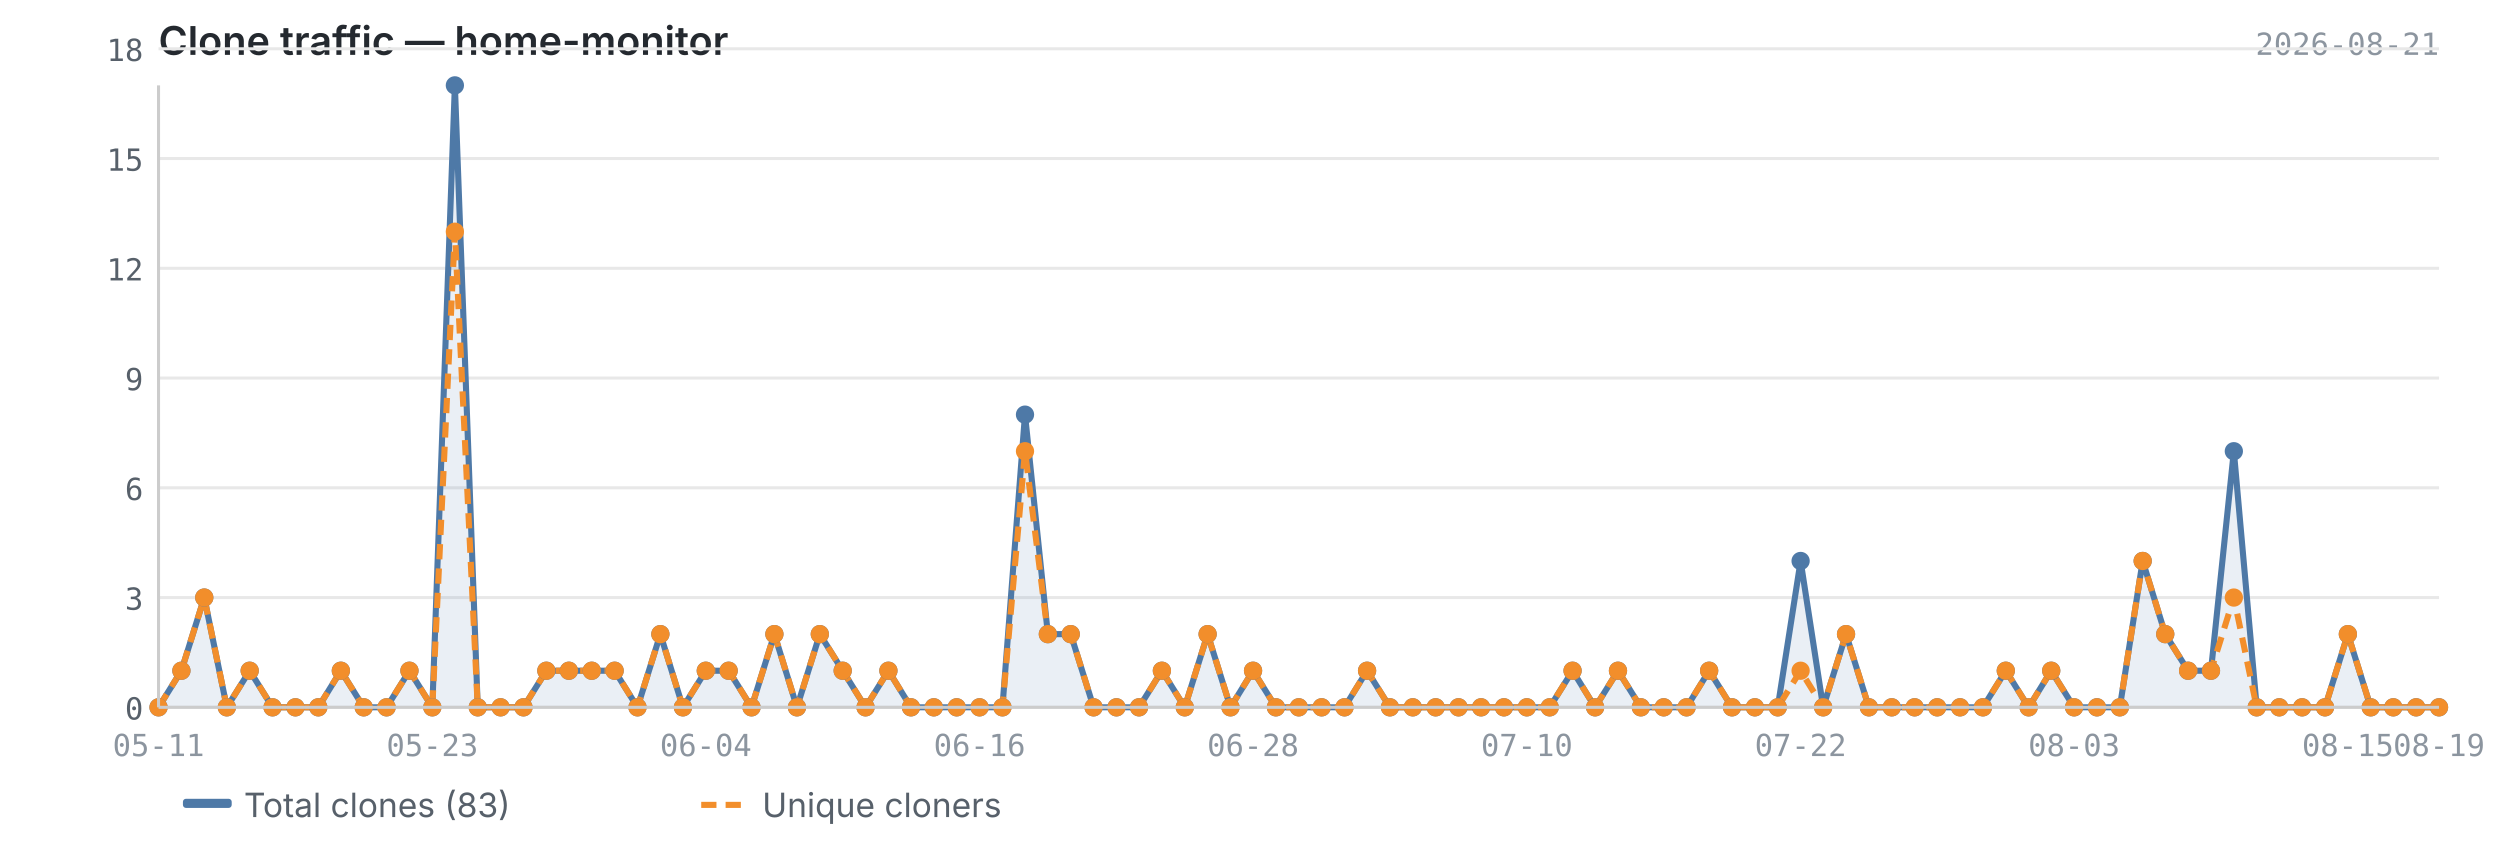
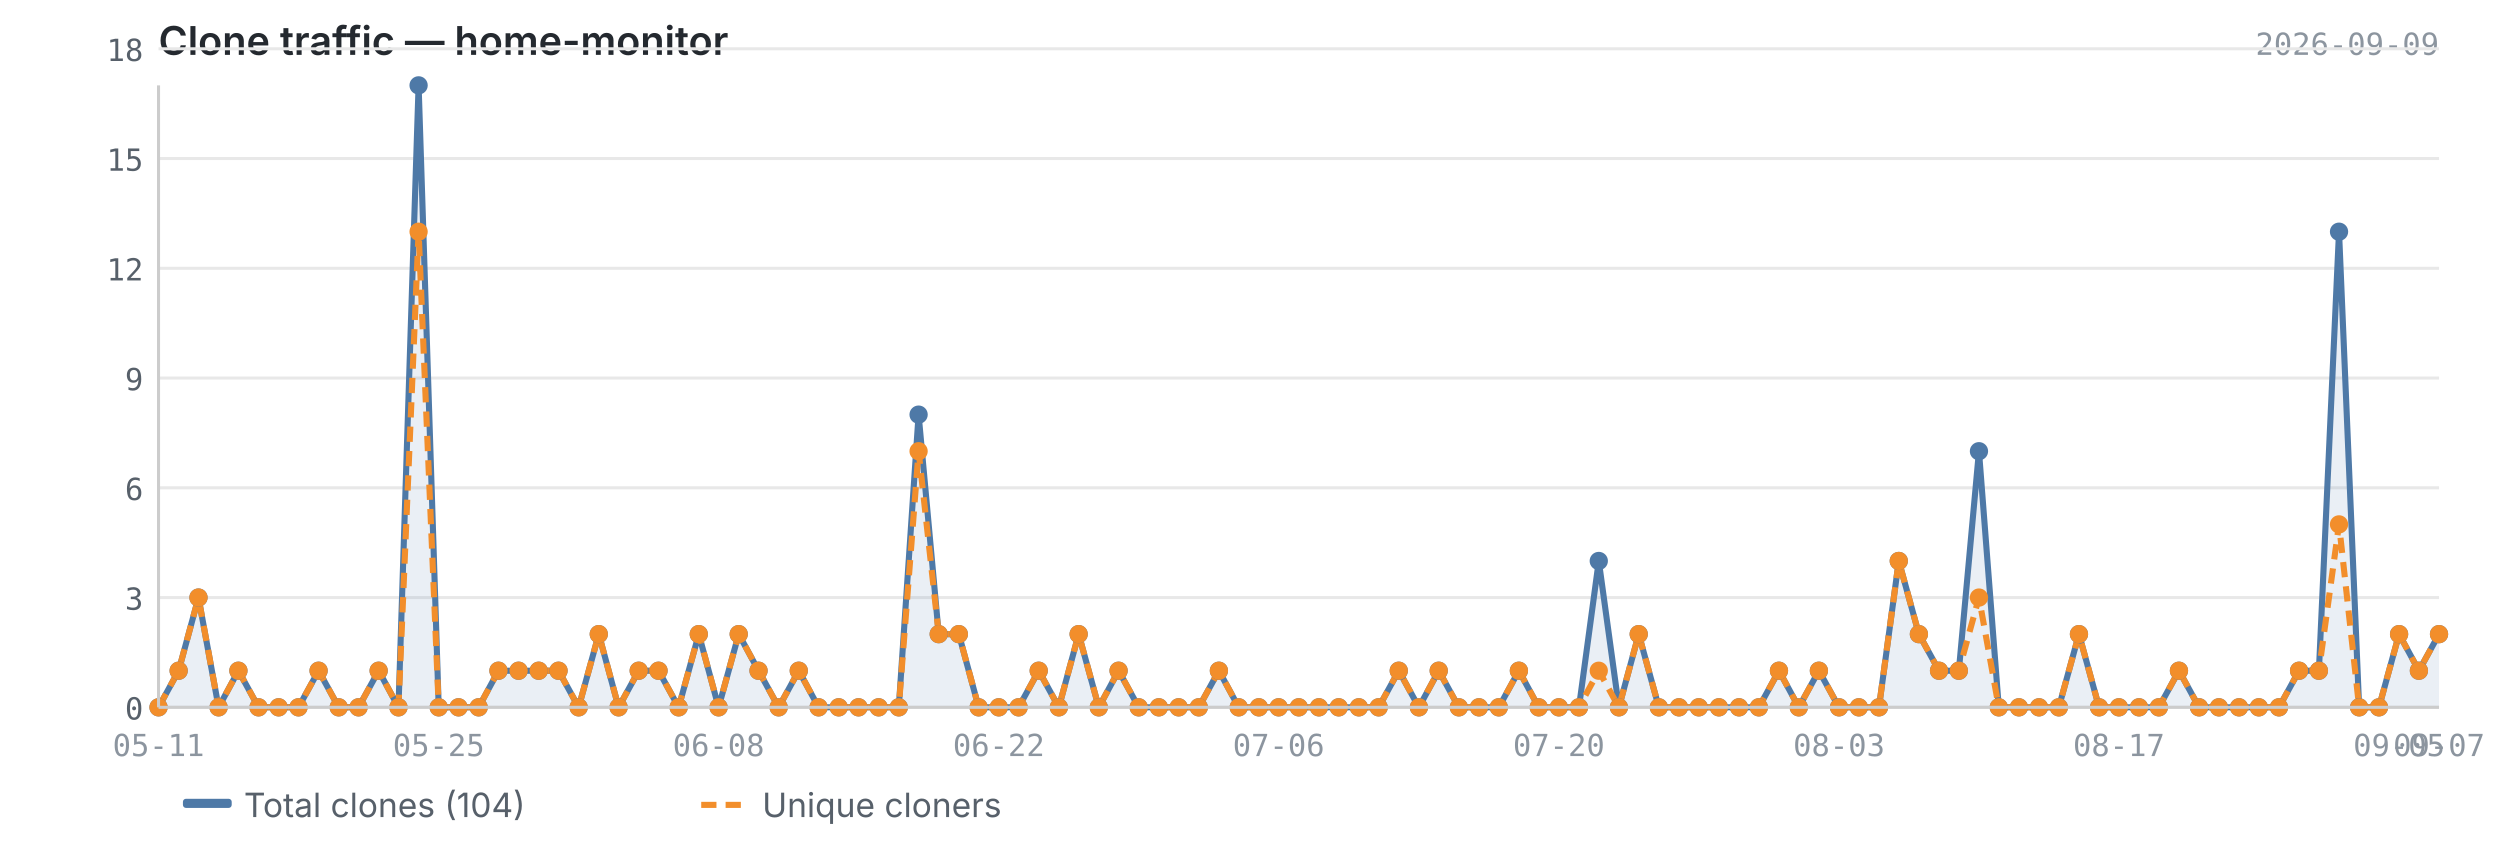
<svg xmlns="http://www.w3.org/2000/svg" viewBox="0 0 820 280" width="820" height="280">
  <text x="52" y="18" font-size="13" font-weight="600" fill="#24292f" font-family="-apple-system, BlinkMacSystemFont, 'Segoe UI', sans-serif">Clone traffic — home-monitor</text>
-   <text x="800" y="18" font-size="10" fill="#8c959f" font-family="ui-monospace, SFMono-Regular, 'SF Mono', Menlo, monospace" text-anchor="end">2026-08-21</text>
+   <text x="800" y="18" font-size="10" fill="#8c959f" font-family="ui-monospace, SFMono-Regular, 'SF Mono', Menlo, monospace" text-anchor="end">2026-09-09</text>
  <line x1="52" y1="232.0" x2="800" y2="232.0" stroke="#e8e8e8" stroke-width="1" />
  <line x1="52" y1="196.0" x2="800" y2="196.0" stroke="#e8e8e8" stroke-width="1" />
  <line x1="52" y1="160.0" x2="800" y2="160.0" stroke="#e8e8e8" stroke-width="1" />
  <line x1="52" y1="124.0" x2="800" y2="124.0" stroke="#e8e8e8" stroke-width="1" />
  <line x1="52" y1="88.0" x2="800" y2="88.0" stroke="#e8e8e8" stroke-width="1" />
  <line x1="52" y1="52.0" x2="800" y2="52.0" stroke="#e8e8e8" stroke-width="1" />
  <line x1="52" y1="16.0" x2="800" y2="16.0" stroke="#e8e8e8" stroke-width="1" />
-   <path d="M52.0,232.0 L52.0,232.0 L59.5,220.0 L67.0,196.0 L74.4,232.0 L81.9,220.0 L89.4,232.0 L96.9,232.0 L104.4,232.0 L111.8,220.0 L119.3,232.0 L126.8,232.0 L134.3,220.0 L141.8,232.0 L149.2,28.0 L156.7,232.0 L164.2,232.0 L171.7,232.0 L179.2,220.0 L186.6,220.0 L194.1,220.0 L201.6,220.0 L209.1,232.0 L216.6,208.0 L224.0,232.0 L231.5,220.0 L239.0,220.0 L246.5,232.0 L254.0,208.0 L261.4,232.0 L268.9,208.0 L276.4,220.0 L283.9,232.0 L291.4,220.0 L298.8,232.0 L306.3,232.0 L313.8,232.0 L321.3,232.0 L328.8,232.0 L336.2,136.0 L343.7,208.0 L351.2,208.0 L358.7,232.0 L366.2,232.0 L373.6,232.0 L381.1,220.0 L388.6,232.0 L396.1,208.0 L403.6,232.0 L411.0,220.0 L418.5,232.0 L426.0,232.0 L433.5,232.0 L441.0,232.0 L448.4,220.0 L455.9,232.0 L463.4,232.0 L470.9,232.0 L478.4,232.0 L485.8,232.0 L493.3,232.0 L500.8,232.0 L508.3,232.0 L515.8,220.0 L523.2,232.0 L530.7,220.0 L538.2,232.0 L545.7,232.0 L553.2,232.0 L560.6,220.0 L568.1,232.0 L575.6,232.0 L583.1,232.0 L590.6,184.0 L598.0,232.0 L605.5,208.0 L613.0,232.0 L620.5,232.0 L628.0,232.0 L635.4,232.0 L642.9,232.0 L650.4,232.0 L657.9,220.0 L665.4,232.0 L672.8,220.0 L680.3,232.0 L687.8,232.0 L695.3,232.0 L702.8,184.0 L710.2,208.0 L717.7,220.0 L725.2,220.0 L732.7,148.0 L740.2,232.0 L747.6,232.0 L755.1,232.0 L762.6,232.0 L770.1,208.0 L777.6,232.0 L785.0,232.0 L792.5,232.0 L800.0,232.0 L800.0,232.0 L52.0,232.0Z" fill="#4e79a7" opacity="0.12" />
-   <polyline points="52.0,232.0 59.5,220.0 67.0,196.0 74.4,232.0 81.9,220.0 89.4,232.0 96.9,232.0 104.4,232.0 111.8,220.0 119.3,232.0 126.8,232.0 134.3,220.0 141.8,232.0 149.2,28.0 156.7,232.0 164.2,232.0 171.7,232.0 179.2,220.0 186.6,220.0 194.1,220.0 201.6,220.0 209.1,232.0 216.6,208.0 224.0,232.0 231.5,220.0 239.0,220.0 246.5,232.0 254.0,208.0 261.4,232.0 268.9,208.0 276.4,220.0 283.9,232.0 291.4,220.0 298.8,232.0 306.3,232.0 313.8,232.0 321.3,232.0 328.8,232.0 336.2,136.0 343.7,208.0 351.2,208.0 358.7,232.0 366.2,232.0 373.6,232.0 381.1,220.0 388.6,232.0 396.1,208.0 403.6,232.0 411.0,220.0 418.5,232.0 426.0,232.0 433.5,232.0 441.0,232.0 448.4,220.0 455.9,232.0 463.4,232.0 470.9,232.0 478.4,232.0 485.8,232.0 493.3,232.0 500.8,232.0 508.3,232.0 515.8,220.0 523.2,232.0 530.7,220.0 538.2,232.0 545.7,232.0 553.2,232.0 560.6,220.0 568.1,232.0 575.6,232.0 583.1,232.0 590.6,184.0 598.0,232.0 605.5,208.0 613.0,232.0 620.5,232.0 628.0,232.0 635.4,232.0 642.9,232.0 650.4,232.0 657.9,220.0 665.4,232.0 672.8,220.0 680.3,232.0 687.8,232.0 695.3,232.0 702.8,184.0 710.2,208.0 717.7,220.0 725.2,220.0 732.7,148.0 740.2,232.0 747.6,232.0 755.1,232.0 762.6,232.0 770.1,208.0 777.6,232.0 785.0,232.0 792.5,232.0 800.0,232.0" fill="none" stroke="#4e79a7" stroke-width="2" stroke-linejoin="round" />
-   <polyline points="52.0,232.0 59.5,220.0 67.0,196.0 74.4,232.0 81.9,220.0 89.4,232.0 96.9,232.0 104.4,232.0 111.8,220.0 119.3,232.0 126.8,232.0 134.3,220.0 141.8,232.0 149.2,76.0 156.7,232.0 164.2,232.0 171.7,232.0 179.2,220.0 186.6,220.0 194.1,220.0 201.6,220.0 209.1,232.0 216.6,208.0 224.0,232.0 231.5,220.0 239.0,220.0 246.5,232.0 254.0,208.0 261.4,232.0 268.9,208.0 276.4,220.0 283.9,232.0 291.4,220.0 298.8,232.0 306.3,232.0 313.8,232.0 321.3,232.0 328.8,232.0 336.2,148.0 343.7,208.0 351.2,208.0 358.7,232.0 366.2,232.0 373.6,232.0 381.1,220.0 388.6,232.0 396.1,208.0 403.6,232.0 411.0,220.0 418.5,232.0 426.0,232.0 433.5,232.0 441.0,232.0 448.4,220.0 455.9,232.0 463.4,232.0 470.9,232.0 478.4,232.0 485.8,232.0 493.3,232.0 500.8,232.0 508.3,232.0 515.8,220.0 523.2,232.0 530.7,220.0 538.2,232.0 545.7,232.0 553.2,232.0 560.6,220.0 568.1,232.0 575.6,232.0 583.1,232.0 590.6,220.0 598.0,232.0 605.5,208.0 613.0,232.0 620.5,232.0 628.0,232.0 635.4,232.0 642.9,232.0 650.4,232.0 657.9,220.0 665.4,232.0 672.8,220.0 680.3,232.0 687.8,232.0 695.3,232.0 702.8,184.0 710.2,208.0 717.7,220.0 725.2,220.0 732.7,196.0 740.2,232.0 747.6,232.0 755.1,232.0 762.6,232.0 770.1,208.0 777.6,232.0 785.0,232.0 792.5,232.0 800.0,232.0" fill="none" stroke="#f28e2b" stroke-width="2" stroke-linejoin="round" stroke-dasharray="5,3" />
+   <path d="M52.0,232.0 L52.0,232.0 L58.6,220.0 L65.1,196.0 L71.7,232.0 L78.2,220.0 L84.8,232.0 L91.4,232.0 L97.9,232.0 L104.5,220.0 L111.1,232.0 L117.6,232.0 L124.2,220.0 L130.7,232.0 L137.3,28.0 L143.9,232.0 L150.4,232.0 L157.0,232.0 L163.5,220.0 L170.1,220.0 L176.7,220.0 L183.2,220.0 L189.8,232.0 L196.4,208.0 L202.9,232.0 L209.5,220.0 L216.0,220.0 L222.6,232.0 L229.2,208.0 L235.7,232.0 L242.3,208.0 L248.8,220.0 L255.4,232.0 L262.0,220.0 L268.5,232.0 L275.1,232.0 L281.6,232.0 L288.2,232.0 L294.8,232.0 L301.3,136.0 L307.9,208.0 L314.5,208.0 L321.0,232.0 L327.6,232.0 L334.1,232.0 L340.7,220.0 L347.3,232.0 L353.8,208.0 L360.4,232.0 L366.9,220.0 L373.5,232.0 L380.1,232.0 L386.6,232.0 L393.2,232.0 L399.8,220.0 L406.3,232.0 L412.9,232.0 L419.4,232.0 L426.0,232.0 L432.6,232.0 L439.1,232.0 L445.7,232.0 L452.2,232.0 L458.8,220.0 L465.4,232.0 L471.9,220.0 L478.5,232.0 L485.1,232.0 L491.6,232.0 L498.2,220.0 L504.7,232.0 L511.3,232.0 L517.9,232.0 L524.4,184.0 L531.0,232.0 L537.5,208.0 L544.1,232.0 L550.7,232.0 L557.2,232.0 L563.8,232.0 L570.4,232.0 L576.9,232.0 L583.5,220.0 L590.0,232.0 L596.6,220.0 L603.2,232.0 L609.7,232.0 L616.3,232.0 L622.8,184.0 L629.4,208.0 L636.0,220.0 L642.5,220.0 L649.1,148.0 L655.6,232.0 L662.2,232.0 L668.8,232.0 L675.3,232.0 L681.9,208.0 L688.5,232.0 L695.0,232.0 L701.6,232.0 L708.1,232.0 L714.7,220.0 L721.3,232.0 L727.8,232.0 L734.4,232.0 L740.9,232.0 L747.5,232.0 L754.1,220.0 L760.6,220.0 L767.2,76.0 L773.8,232.0 L780.3,232.0 L786.9,208.0 L793.4,220.0 L800.0,208.0 L800.0,232.0 L52.0,232.0Z" fill="#4e79a7" opacity="0.12" />
+   <polyline points="52.0,232.0 58.6,220.0 65.1,196.0 71.7,232.0 78.2,220.0 84.8,232.0 91.4,232.0 97.9,232.0 104.5,220.0 111.1,232.0 117.6,232.0 124.2,220.0 130.7,232.0 137.3,28.0 143.9,232.0 150.4,232.0 157.0,232.0 163.5,220.0 170.1,220.0 176.7,220.0 183.2,220.0 189.8,232.0 196.4,208.0 202.9,232.0 209.5,220.0 216.0,220.0 222.6,232.0 229.2,208.0 235.7,232.0 242.3,208.0 248.8,220.0 255.4,232.0 262.0,220.0 268.5,232.0 275.1,232.0 281.6,232.0 288.2,232.0 294.8,232.0 301.3,136.0 307.9,208.0 314.5,208.0 321.0,232.0 327.6,232.0 334.1,232.0 340.7,220.0 347.3,232.0 353.8,208.0 360.4,232.0 366.9,220.0 373.5,232.0 380.1,232.0 386.6,232.0 393.2,232.0 399.8,220.0 406.3,232.0 412.9,232.0 419.4,232.0 426.0,232.0 432.6,232.0 439.1,232.0 445.7,232.0 452.2,232.0 458.8,220.0 465.4,232.0 471.9,220.0 478.5,232.0 485.1,232.0 491.6,232.0 498.2,220.0 504.7,232.0 511.3,232.0 517.9,232.0 524.4,184.0 531.0,232.0 537.5,208.0 544.1,232.0 550.7,232.0 557.2,232.0 563.8,232.0 570.4,232.0 576.9,232.0 583.5,220.0 590.0,232.0 596.6,220.0 603.2,232.0 609.7,232.0 616.3,232.0 622.8,184.0 629.4,208.0 636.0,220.0 642.5,220.0 649.1,148.0 655.6,232.0 662.2,232.0 668.8,232.0 675.3,232.0 681.9,208.0 688.5,232.0 695.0,232.0 701.6,232.0 708.1,232.0 714.7,220.0 721.3,232.0 727.8,232.0 734.4,232.0 740.9,232.0 747.5,232.0 754.1,220.0 760.6,220.0 767.2,76.0 773.8,232.0 780.3,232.0 786.9,208.0 793.4,220.0 800.0,208.0" fill="none" stroke="#4e79a7" stroke-width="2" stroke-linejoin="round" />
+   <polyline points="52.0,232.0 58.6,220.0 65.1,196.0 71.7,232.0 78.2,220.0 84.8,232.0 91.4,232.0 97.9,232.0 104.5,220.0 111.1,232.0 117.6,232.0 124.2,220.0 130.7,232.0 137.3,76.0 143.9,232.0 150.4,232.0 157.0,232.0 163.5,220.0 170.1,220.0 176.7,220.0 183.2,220.0 189.8,232.0 196.4,208.0 202.9,232.0 209.5,220.0 216.0,220.0 222.6,232.0 229.2,208.0 235.7,232.0 242.3,208.0 248.8,220.0 255.4,232.0 262.0,220.0 268.5,232.0 275.1,232.0 281.6,232.0 288.2,232.0 294.8,232.0 301.3,148.0 307.9,208.0 314.5,208.0 321.0,232.0 327.6,232.0 334.1,232.0 340.7,220.0 347.3,232.0 353.8,208.0 360.4,232.0 366.9,220.0 373.5,232.0 380.1,232.0 386.6,232.0 393.2,232.0 399.8,220.0 406.3,232.0 412.9,232.0 419.4,232.0 426.0,232.0 432.6,232.0 439.1,232.0 445.7,232.0 452.2,232.0 458.8,220.0 465.4,232.0 471.9,220.0 478.5,232.0 485.1,232.0 491.6,232.0 498.2,220.0 504.7,232.0 511.3,232.0 517.9,232.0 524.4,220.0 531.0,232.0 537.5,208.0 544.1,232.0 550.7,232.0 557.2,232.0 563.8,232.0 570.4,232.0 576.9,232.0 583.5,220.0 590.0,232.0 596.6,220.0 603.2,232.0 609.7,232.0 616.3,232.0 622.8,184.0 629.4,208.0 636.0,220.0 642.5,220.0 649.1,196.0 655.6,232.0 662.2,232.0 668.8,232.0 675.3,232.0 681.9,208.0 688.5,232.0 695.0,232.0 701.6,232.0 708.1,232.0 714.7,220.0 721.3,232.0 727.8,232.0 734.4,232.0 740.9,232.0 747.5,232.0 754.1,220.0 760.6,220.0 767.2,172.0 773.8,232.0 780.3,232.0 786.9,208.0 793.4,220.0 800.0,208.0" fill="none" stroke="#f28e2b" stroke-width="2" stroke-linejoin="round" stroke-dasharray="5,3" />
  <circle cx="52.0" cy="232.0" r="3" fill="#4e79a7" />
-   <circle cx="59.5" cy="220.0" r="3" fill="#4e79a7" />
-   <circle cx="67.0" cy="196.0" r="3" fill="#4e79a7" />
-   <circle cx="74.4" cy="232.0" r="3" fill="#4e79a7" />
-   <circle cx="81.9" cy="220.0" r="3" fill="#4e79a7" />
-   <circle cx="89.4" cy="232.0" r="3" fill="#4e79a7" />
-   <circle cx="96.9" cy="232.0" r="3" fill="#4e79a7" />
-   <circle cx="104.4" cy="232.0" r="3" fill="#4e79a7" />
-   <circle cx="111.8" cy="220.0" r="3" fill="#4e79a7" />
-   <circle cx="119.3" cy="232.0" r="3" fill="#4e79a7" />
-   <circle cx="126.8" cy="232.0" r="3" fill="#4e79a7" />
-   <circle cx="134.3" cy="220.0" r="3" fill="#4e79a7" />
-   <circle cx="141.8" cy="232.0" r="3" fill="#4e79a7" />
-   <circle cx="149.2" cy="28.0" r="3" fill="#4e79a7" />
-   <circle cx="156.7" cy="232.0" r="3" fill="#4e79a7" />
-   <circle cx="164.2" cy="232.0" r="3" fill="#4e79a7" />
-   <circle cx="171.7" cy="232.0" r="3" fill="#4e79a7" />
-   <circle cx="179.2" cy="220.0" r="3" fill="#4e79a7" />
-   <circle cx="186.6" cy="220.0" r="3" fill="#4e79a7" />
-   <circle cx="194.1" cy="220.0" r="3" fill="#4e79a7" />
-   <circle cx="201.6" cy="220.0" r="3" fill="#4e79a7" />
-   <circle cx="209.1" cy="232.0" r="3" fill="#4e79a7" />
-   <circle cx="216.6" cy="208.0" r="3" fill="#4e79a7" />
-   <circle cx="224.0" cy="232.0" r="3" fill="#4e79a7" />
-   <circle cx="231.5" cy="220.0" r="3" fill="#4e79a7" />
-   <circle cx="239.0" cy="220.0" r="3" fill="#4e79a7" />
-   <circle cx="246.5" cy="232.0" r="3" fill="#4e79a7" />
-   <circle cx="254.0" cy="208.0" r="3" fill="#4e79a7" />
-   <circle cx="261.4" cy="232.0" r="3" fill="#4e79a7" />
-   <circle cx="268.9" cy="208.0" r="3" fill="#4e79a7" />
-   <circle cx="276.4" cy="220.0" r="3" fill="#4e79a7" />
-   <circle cx="283.9" cy="232.0" r="3" fill="#4e79a7" />
-   <circle cx="291.4" cy="220.0" r="3" fill="#4e79a7" />
-   <circle cx="298.8" cy="232.0" r="3" fill="#4e79a7" />
-   <circle cx="306.3" cy="232.0" r="3" fill="#4e79a7" />
-   <circle cx="313.8" cy="232.0" r="3" fill="#4e79a7" />
-   <circle cx="321.3" cy="232.0" r="3" fill="#4e79a7" />
-   <circle cx="328.8" cy="232.0" r="3" fill="#4e79a7" />
-   <circle cx="336.2" cy="136.0" r="3" fill="#4e79a7" />
-   <circle cx="343.7" cy="208.0" r="3" fill="#4e79a7" />
-   <circle cx="351.2" cy="208.0" r="3" fill="#4e79a7" />
-   <circle cx="358.7" cy="232.0" r="3" fill="#4e79a7" />
-   <circle cx="366.2" cy="232.0" r="3" fill="#4e79a7" />
-   <circle cx="373.6" cy="232.0" r="3" fill="#4e79a7" />
-   <circle cx="381.1" cy="220.0" r="3" fill="#4e79a7" />
-   <circle cx="388.6" cy="232.0" r="3" fill="#4e79a7" />
-   <circle cx="396.1" cy="208.0" r="3" fill="#4e79a7" />
-   <circle cx="403.6" cy="232.0" r="3" fill="#4e79a7" />
-   <circle cx="411.0" cy="220.0" r="3" fill="#4e79a7" />
-   <circle cx="418.5" cy="232.0" r="3" fill="#4e79a7" />
+   <circle cx="58.6" cy="220.0" r="3" fill="#4e79a7" />
+   <circle cx="65.1" cy="196.0" r="3" fill="#4e79a7" />
+   <circle cx="71.7" cy="232.0" r="3" fill="#4e79a7" />
+   <circle cx="78.2" cy="220.0" r="3" fill="#4e79a7" />
+   <circle cx="84.8" cy="232.0" r="3" fill="#4e79a7" />
+   <circle cx="91.4" cy="232.0" r="3" fill="#4e79a7" />
+   <circle cx="97.9" cy="232.0" r="3" fill="#4e79a7" />
+   <circle cx="104.5" cy="220.0" r="3" fill="#4e79a7" />
+   <circle cx="111.1" cy="232.0" r="3" fill="#4e79a7" />
+   <circle cx="117.6" cy="232.0" r="3" fill="#4e79a7" />
+   <circle cx="124.2" cy="220.0" r="3" fill="#4e79a7" />
+   <circle cx="130.7" cy="232.0" r="3" fill="#4e79a7" />
+   <circle cx="137.3" cy="28.0" r="3" fill="#4e79a7" />
+   <circle cx="143.9" cy="232.0" r="3" fill="#4e79a7" />
+   <circle cx="150.4" cy="232.0" r="3" fill="#4e79a7" />
+   <circle cx="157.0" cy="232.0" r="3" fill="#4e79a7" />
+   <circle cx="163.5" cy="220.0" r="3" fill="#4e79a7" />
+   <circle cx="170.1" cy="220.0" r="3" fill="#4e79a7" />
+   <circle cx="176.7" cy="220.0" r="3" fill="#4e79a7" />
+   <circle cx="183.2" cy="220.0" r="3" fill="#4e79a7" />
+   <circle cx="189.8" cy="232.0" r="3" fill="#4e79a7" />
+   <circle cx="196.4" cy="208.0" r="3" fill="#4e79a7" />
+   <circle cx="202.9" cy="232.0" r="3" fill="#4e79a7" />
+   <circle cx="209.5" cy="220.0" r="3" fill="#4e79a7" />
+   <circle cx="216.0" cy="220.0" r="3" fill="#4e79a7" />
+   <circle cx="222.6" cy="232.0" r="3" fill="#4e79a7" />
+   <circle cx="229.2" cy="208.0" r="3" fill="#4e79a7" />
+   <circle cx="235.7" cy="232.0" r="3" fill="#4e79a7" />
+   <circle cx="242.3" cy="208.0" r="3" fill="#4e79a7" />
+   <circle cx="248.8" cy="220.0" r="3" fill="#4e79a7" />
+   <circle cx="255.4" cy="232.0" r="3" fill="#4e79a7" />
+   <circle cx="262.0" cy="220.0" r="3" fill="#4e79a7" />
+   <circle cx="268.5" cy="232.0" r="3" fill="#4e79a7" />
+   <circle cx="275.1" cy="232.0" r="3" fill="#4e79a7" />
+   <circle cx="281.6" cy="232.0" r="3" fill="#4e79a7" />
+   <circle cx="288.2" cy="232.0" r="3" fill="#4e79a7" />
+   <circle cx="294.8" cy="232.0" r="3" fill="#4e79a7" />
+   <circle cx="301.3" cy="136.0" r="3" fill="#4e79a7" />
+   <circle cx="307.9" cy="208.0" r="3" fill="#4e79a7" />
+   <circle cx="314.5" cy="208.0" r="3" fill="#4e79a7" />
+   <circle cx="321.0" cy="232.0" r="3" fill="#4e79a7" />
+   <circle cx="327.6" cy="232.0" r="3" fill="#4e79a7" />
+   <circle cx="334.1" cy="232.0" r="3" fill="#4e79a7" />
+   <circle cx="340.7" cy="220.0" r="3" fill="#4e79a7" />
+   <circle cx="347.3" cy="232.0" r="3" fill="#4e79a7" />
+   <circle cx="353.8" cy="208.0" r="3" fill="#4e79a7" />
+   <circle cx="360.4" cy="232.0" r="3" fill="#4e79a7" />
+   <circle cx="366.9" cy="220.0" r="3" fill="#4e79a7" />
+   <circle cx="373.5" cy="232.0" r="3" fill="#4e79a7" />
+   <circle cx="380.1" cy="232.0" r="3" fill="#4e79a7" />
+   <circle cx="386.6" cy="232.0" r="3" fill="#4e79a7" />
+   <circle cx="393.2" cy="232.0" r="3" fill="#4e79a7" />
+   <circle cx="399.8" cy="220.0" r="3" fill="#4e79a7" />
+   <circle cx="406.3" cy="232.0" r="3" fill="#4e79a7" />
+   <circle cx="412.9" cy="232.0" r="3" fill="#4e79a7" />
+   <circle cx="419.4" cy="232.0" r="3" fill="#4e79a7" />
  <circle cx="426.0" cy="232.0" r="3" fill="#4e79a7" />
-   <circle cx="433.5" cy="232.0" r="3" fill="#4e79a7" />
-   <circle cx="441.0" cy="232.0" r="3" fill="#4e79a7" />
-   <circle cx="448.4" cy="220.0" r="3" fill="#4e79a7" />
-   <circle cx="455.9" cy="232.0" r="3" fill="#4e79a7" />
-   <circle cx="463.4" cy="232.0" r="3" fill="#4e79a7" />
-   <circle cx="470.9" cy="232.0" r="3" fill="#4e79a7" />
-   <circle cx="478.4" cy="232.0" r="3" fill="#4e79a7" />
-   <circle cx="485.8" cy="232.0" r="3" fill="#4e79a7" />
-   <circle cx="493.3" cy="232.0" r="3" fill="#4e79a7" />
-   <circle cx="500.8" cy="232.0" r="3" fill="#4e79a7" />
-   <circle cx="508.3" cy="232.0" r="3" fill="#4e79a7" />
-   <circle cx="515.8" cy="220.0" r="3" fill="#4e79a7" />
-   <circle cx="523.2" cy="232.0" r="3" fill="#4e79a7" />
-   <circle cx="530.7" cy="220.0" r="3" fill="#4e79a7" />
-   <circle cx="538.2" cy="232.0" r="3" fill="#4e79a7" />
-   <circle cx="545.7" cy="232.0" r="3" fill="#4e79a7" />
-   <circle cx="553.2" cy="232.0" r="3" fill="#4e79a7" />
-   <circle cx="560.6" cy="220.0" r="3" fill="#4e79a7" />
-   <circle cx="568.1" cy="232.0" r="3" fill="#4e79a7" />
-   <circle cx="575.6" cy="232.0" r="3" fill="#4e79a7" />
-   <circle cx="583.1" cy="232.0" r="3" fill="#4e79a7" />
-   <circle cx="590.6" cy="184.0" r="3" fill="#4e79a7" />
-   <circle cx="598.0" cy="232.0" r="3" fill="#4e79a7" />
-   <circle cx="605.5" cy="208.0" r="3" fill="#4e79a7" />
-   <circle cx="613.0" cy="232.0" r="3" fill="#4e79a7" />
-   <circle cx="620.5" cy="232.0" r="3" fill="#4e79a7" />
-   <circle cx="628.0" cy="232.0" r="3" fill="#4e79a7" />
-   <circle cx="635.4" cy="232.0" r="3" fill="#4e79a7" />
-   <circle cx="642.9" cy="232.0" r="3" fill="#4e79a7" />
-   <circle cx="650.4" cy="232.0" r="3" fill="#4e79a7" />
-   <circle cx="657.9" cy="220.0" r="3" fill="#4e79a7" />
-   <circle cx="665.4" cy="232.0" r="3" fill="#4e79a7" />
-   <circle cx="672.8" cy="220.0" r="3" fill="#4e79a7" />
-   <circle cx="680.3" cy="232.0" r="3" fill="#4e79a7" />
-   <circle cx="687.8" cy="232.0" r="3" fill="#4e79a7" />
-   <circle cx="695.3" cy="232.0" r="3" fill="#4e79a7" />
-   <circle cx="702.8" cy="184.0" r="3" fill="#4e79a7" />
-   <circle cx="710.2" cy="208.0" r="3" fill="#4e79a7" />
-   <circle cx="717.7" cy="220.0" r="3" fill="#4e79a7" />
-   <circle cx="725.2" cy="220.0" r="3" fill="#4e79a7" />
-   <circle cx="732.7" cy="148.0" r="3" fill="#4e79a7" />
-   <circle cx="740.2" cy="232.0" r="3" fill="#4e79a7" />
-   <circle cx="747.6" cy="232.0" r="3" fill="#4e79a7" />
-   <circle cx="755.1" cy="232.0" r="3" fill="#4e79a7" />
-   <circle cx="762.6" cy="232.0" r="3" fill="#4e79a7" />
-   <circle cx="770.1" cy="208.0" r="3" fill="#4e79a7" />
-   <circle cx="777.6" cy="232.0" r="3" fill="#4e79a7" />
-   <circle cx="785.0" cy="232.0" r="3" fill="#4e79a7" />
-   <circle cx="792.5" cy="232.0" r="3" fill="#4e79a7" />
-   <circle cx="800.0" cy="232.0" r="3" fill="#4e79a7" />
+   <circle cx="432.6" cy="232.0" r="3" fill="#4e79a7" />
+   <circle cx="439.1" cy="232.0" r="3" fill="#4e79a7" />
+   <circle cx="445.7" cy="232.0" r="3" fill="#4e79a7" />
+   <circle cx="452.2" cy="232.0" r="3" fill="#4e79a7" />
+   <circle cx="458.8" cy="220.0" r="3" fill="#4e79a7" />
+   <circle cx="465.4" cy="232.0" r="3" fill="#4e79a7" />
+   <circle cx="471.9" cy="220.0" r="3" fill="#4e79a7" />
+   <circle cx="478.5" cy="232.0" r="3" fill="#4e79a7" />
+   <circle cx="485.1" cy="232.0" r="3" fill="#4e79a7" />
+   <circle cx="491.6" cy="232.0" r="3" fill="#4e79a7" />
+   <circle cx="498.2" cy="220.0" r="3" fill="#4e79a7" />
+   <circle cx="504.7" cy="232.0" r="3" fill="#4e79a7" />
+   <circle cx="511.3" cy="232.0" r="3" fill="#4e79a7" />
+   <circle cx="517.9" cy="232.0" r="3" fill="#4e79a7" />
+   <circle cx="524.4" cy="184.0" r="3" fill="#4e79a7" />
+   <circle cx="531.0" cy="232.0" r="3" fill="#4e79a7" />
+   <circle cx="537.5" cy="208.0" r="3" fill="#4e79a7" />
+   <circle cx="544.1" cy="232.0" r="3" fill="#4e79a7" />
+   <circle cx="550.7" cy="232.0" r="3" fill="#4e79a7" />
+   <circle cx="557.2" cy="232.0" r="3" fill="#4e79a7" />
+   <circle cx="563.8" cy="232.0" r="3" fill="#4e79a7" />
+   <circle cx="570.4" cy="232.0" r="3" fill="#4e79a7" />
+   <circle cx="576.9" cy="232.0" r="3" fill="#4e79a7" />
+   <circle cx="583.5" cy="220.0" r="3" fill="#4e79a7" />
+   <circle cx="590.0" cy="232.0" r="3" fill="#4e79a7" />
+   <circle cx="596.6" cy="220.0" r="3" fill="#4e79a7" />
+   <circle cx="603.2" cy="232.0" r="3" fill="#4e79a7" />
+   <circle cx="609.7" cy="232.0" r="3" fill="#4e79a7" />
+   <circle cx="616.3" cy="232.0" r="3" fill="#4e79a7" />
+   <circle cx="622.8" cy="184.0" r="3" fill="#4e79a7" />
+   <circle cx="629.4" cy="208.0" r="3" fill="#4e79a7" />
+   <circle cx="636.0" cy="220.0" r="3" fill="#4e79a7" />
+   <circle cx="642.5" cy="220.0" r="3" fill="#4e79a7" />
+   <circle cx="649.1" cy="148.0" r="3" fill="#4e79a7" />
+   <circle cx="655.6" cy="232.0" r="3" fill="#4e79a7" />
+   <circle cx="662.2" cy="232.0" r="3" fill="#4e79a7" />
+   <circle cx="668.8" cy="232.0" r="3" fill="#4e79a7" />
+   <circle cx="675.3" cy="232.0" r="3" fill="#4e79a7" />
+   <circle cx="681.9" cy="208.0" r="3" fill="#4e79a7" />
+   <circle cx="688.5" cy="232.0" r="3" fill="#4e79a7" />
+   <circle cx="695.0" cy="232.0" r="3" fill="#4e79a7" />
+   <circle cx="701.6" cy="232.0" r="3" fill="#4e79a7" />
+   <circle cx="708.1" cy="232.0" r="3" fill="#4e79a7" />
+   <circle cx="714.7" cy="220.0" r="3" fill="#4e79a7" />
+   <circle cx="721.3" cy="232.0" r="3" fill="#4e79a7" />
+   <circle cx="727.8" cy="232.0" r="3" fill="#4e79a7" />
+   <circle cx="734.4" cy="232.0" r="3" fill="#4e79a7" />
+   <circle cx="740.9" cy="232.0" r="3" fill="#4e79a7" />
+   <circle cx="747.5" cy="232.0" r="3" fill="#4e79a7" />
+   <circle cx="754.1" cy="220.0" r="3" fill="#4e79a7" />
+   <circle cx="760.6" cy="220.0" r="3" fill="#4e79a7" />
+   <circle cx="767.2" cy="76.0" r="3" fill="#4e79a7" />
+   <circle cx="773.8" cy="232.0" r="3" fill="#4e79a7" />
+   <circle cx="780.3" cy="232.0" r="3" fill="#4e79a7" />
+   <circle cx="786.9" cy="208.0" r="3" fill="#4e79a7" />
+   <circle cx="793.4" cy="220.0" r="3" fill="#4e79a7" />
+   <circle cx="800.0" cy="208.0" r="3" fill="#4e79a7" />
  <circle cx="52.0" cy="232.0" r="3" fill="#f28e2b" />
-   <circle cx="59.5" cy="220.0" r="3" fill="#f28e2b" />
-   <circle cx="67.0" cy="196.0" r="3" fill="#f28e2b" />
-   <circle cx="74.4" cy="232.0" r="3" fill="#f28e2b" />
-   <circle cx="81.9" cy="220.0" r="3" fill="#f28e2b" />
-   <circle cx="89.4" cy="232.0" r="3" fill="#f28e2b" />
-   <circle cx="96.9" cy="232.0" r="3" fill="#f28e2b" />
-   <circle cx="104.4" cy="232.0" r="3" fill="#f28e2b" />
-   <circle cx="111.8" cy="220.0" r="3" fill="#f28e2b" />
-   <circle cx="119.3" cy="232.0" r="3" fill="#f28e2b" />
-   <circle cx="126.8" cy="232.0" r="3" fill="#f28e2b" />
-   <circle cx="134.3" cy="220.0" r="3" fill="#f28e2b" />
-   <circle cx="141.8" cy="232.0" r="3" fill="#f28e2b" />
-   <circle cx="149.2" cy="76.0" r="3" fill="#f28e2b" />
-   <circle cx="156.7" cy="232.0" r="3" fill="#f28e2b" />
-   <circle cx="164.2" cy="232.0" r="3" fill="#f28e2b" />
-   <circle cx="171.7" cy="232.0" r="3" fill="#f28e2b" />
-   <circle cx="179.2" cy="220.0" r="3" fill="#f28e2b" />
-   <circle cx="186.6" cy="220.0" r="3" fill="#f28e2b" />
-   <circle cx="194.1" cy="220.0" r="3" fill="#f28e2b" />
-   <circle cx="201.6" cy="220.0" r="3" fill="#f28e2b" />
-   <circle cx="209.1" cy="232.0" r="3" fill="#f28e2b" />
-   <circle cx="216.6" cy="208.0" r="3" fill="#f28e2b" />
-   <circle cx="224.0" cy="232.0" r="3" fill="#f28e2b" />
-   <circle cx="231.5" cy="220.0" r="3" fill="#f28e2b" />
-   <circle cx="239.0" cy="220.0" r="3" fill="#f28e2b" />
-   <circle cx="246.5" cy="232.0" r="3" fill="#f28e2b" />
-   <circle cx="254.0" cy="208.0" r="3" fill="#f28e2b" />
-   <circle cx="261.4" cy="232.0" r="3" fill="#f28e2b" />
-   <circle cx="268.9" cy="208.0" r="3" fill="#f28e2b" />
-   <circle cx="276.4" cy="220.0" r="3" fill="#f28e2b" />
-   <circle cx="283.9" cy="232.0" r="3" fill="#f28e2b" />
-   <circle cx="291.4" cy="220.0" r="3" fill="#f28e2b" />
-   <circle cx="298.8" cy="232.0" r="3" fill="#f28e2b" />
-   <circle cx="306.3" cy="232.0" r="3" fill="#f28e2b" />
-   <circle cx="313.8" cy="232.0" r="3" fill="#f28e2b" />
-   <circle cx="321.3" cy="232.0" r="3" fill="#f28e2b" />
-   <circle cx="328.8" cy="232.0" r="3" fill="#f28e2b" />
-   <circle cx="336.2" cy="148.0" r="3" fill="#f28e2b" />
-   <circle cx="343.7" cy="208.0" r="3" fill="#f28e2b" />
-   <circle cx="351.2" cy="208.0" r="3" fill="#f28e2b" />
-   <circle cx="358.7" cy="232.0" r="3" fill="#f28e2b" />
-   <circle cx="366.2" cy="232.0" r="3" fill="#f28e2b" />
-   <circle cx="373.6" cy="232.0" r="3" fill="#f28e2b" />
-   <circle cx="381.1" cy="220.0" r="3" fill="#f28e2b" />
-   <circle cx="388.6" cy="232.0" r="3" fill="#f28e2b" />
-   <circle cx="396.1" cy="208.0" r="3" fill="#f28e2b" />
-   <circle cx="403.6" cy="232.0" r="3" fill="#f28e2b" />
-   <circle cx="411.0" cy="220.0" r="3" fill="#f28e2b" />
-   <circle cx="418.5" cy="232.0" r="3" fill="#f28e2b" />
+   <circle cx="58.6" cy="220.0" r="3" fill="#f28e2b" />
+   <circle cx="65.1" cy="196.0" r="3" fill="#f28e2b" />
+   <circle cx="71.7" cy="232.0" r="3" fill="#f28e2b" />
+   <circle cx="78.2" cy="220.0" r="3" fill="#f28e2b" />
+   <circle cx="84.8" cy="232.0" r="3" fill="#f28e2b" />
+   <circle cx="91.4" cy="232.0" r="3" fill="#f28e2b" />
+   <circle cx="97.9" cy="232.0" r="3" fill="#f28e2b" />
+   <circle cx="104.5" cy="220.0" r="3" fill="#f28e2b" />
+   <circle cx="111.1" cy="232.0" r="3" fill="#f28e2b" />
+   <circle cx="117.6" cy="232.0" r="3" fill="#f28e2b" />
+   <circle cx="124.2" cy="220.0" r="3" fill="#f28e2b" />
+   <circle cx="130.7" cy="232.0" r="3" fill="#f28e2b" />
+   <circle cx="137.3" cy="76.0" r="3" fill="#f28e2b" />
+   <circle cx="143.9" cy="232.0" r="3" fill="#f28e2b" />
+   <circle cx="150.4" cy="232.0" r="3" fill="#f28e2b" />
+   <circle cx="157.0" cy="232.0" r="3" fill="#f28e2b" />
+   <circle cx="163.5" cy="220.0" r="3" fill="#f28e2b" />
+   <circle cx="170.1" cy="220.0" r="3" fill="#f28e2b" />
+   <circle cx="176.7" cy="220.0" r="3" fill="#f28e2b" />
+   <circle cx="183.2" cy="220.0" r="3" fill="#f28e2b" />
+   <circle cx="189.8" cy="232.0" r="3" fill="#f28e2b" />
+   <circle cx="196.4" cy="208.0" r="3" fill="#f28e2b" />
+   <circle cx="202.9" cy="232.0" r="3" fill="#f28e2b" />
+   <circle cx="209.5" cy="220.0" r="3" fill="#f28e2b" />
+   <circle cx="216.0" cy="220.0" r="3" fill="#f28e2b" />
+   <circle cx="222.6" cy="232.0" r="3" fill="#f28e2b" />
+   <circle cx="229.2" cy="208.0" r="3" fill="#f28e2b" />
+   <circle cx="235.7" cy="232.0" r="3" fill="#f28e2b" />
+   <circle cx="242.3" cy="208.0" r="3" fill="#f28e2b" />
+   <circle cx="248.8" cy="220.0" r="3" fill="#f28e2b" />
+   <circle cx="255.4" cy="232.0" r="3" fill="#f28e2b" />
+   <circle cx="262.0" cy="220.0" r="3" fill="#f28e2b" />
+   <circle cx="268.5" cy="232.0" r="3" fill="#f28e2b" />
+   <circle cx="275.1" cy="232.0" r="3" fill="#f28e2b" />
+   <circle cx="281.6" cy="232.0" r="3" fill="#f28e2b" />
+   <circle cx="288.2" cy="232.0" r="3" fill="#f28e2b" />
+   <circle cx="294.8" cy="232.0" r="3" fill="#f28e2b" />
+   <circle cx="301.3" cy="148.0" r="3" fill="#f28e2b" />
+   <circle cx="307.9" cy="208.0" r="3" fill="#f28e2b" />
+   <circle cx="314.5" cy="208.0" r="3" fill="#f28e2b" />
+   <circle cx="321.0" cy="232.0" r="3" fill="#f28e2b" />
+   <circle cx="327.6" cy="232.0" r="3" fill="#f28e2b" />
+   <circle cx="334.1" cy="232.0" r="3" fill="#f28e2b" />
+   <circle cx="340.7" cy="220.0" r="3" fill="#f28e2b" />
+   <circle cx="347.3" cy="232.0" r="3" fill="#f28e2b" />
+   <circle cx="353.8" cy="208.0" r="3" fill="#f28e2b" />
+   <circle cx="360.4" cy="232.0" r="3" fill="#f28e2b" />
+   <circle cx="366.9" cy="220.0" r="3" fill="#f28e2b" />
+   <circle cx="373.5" cy="232.0" r="3" fill="#f28e2b" />
+   <circle cx="380.1" cy="232.0" r="3" fill="#f28e2b" />
+   <circle cx="386.6" cy="232.0" r="3" fill="#f28e2b" />
+   <circle cx="393.2" cy="232.0" r="3" fill="#f28e2b" />
+   <circle cx="399.8" cy="220.0" r="3" fill="#f28e2b" />
+   <circle cx="406.3" cy="232.0" r="3" fill="#f28e2b" />
+   <circle cx="412.9" cy="232.0" r="3" fill="#f28e2b" />
+   <circle cx="419.4" cy="232.0" r="3" fill="#f28e2b" />
  <circle cx="426.0" cy="232.0" r="3" fill="#f28e2b" />
-   <circle cx="433.5" cy="232.0" r="3" fill="#f28e2b" />
-   <circle cx="441.0" cy="232.0" r="3" fill="#f28e2b" />
-   <circle cx="448.4" cy="220.0" r="3" fill="#f28e2b" />
-   <circle cx="455.9" cy="232.0" r="3" fill="#f28e2b" />
-   <circle cx="463.4" cy="232.0" r="3" fill="#f28e2b" />
-   <circle cx="470.9" cy="232.0" r="3" fill="#f28e2b" />
-   <circle cx="478.4" cy="232.0" r="3" fill="#f28e2b" />
-   <circle cx="485.8" cy="232.0" r="3" fill="#f28e2b" />
-   <circle cx="493.3" cy="232.0" r="3" fill="#f28e2b" />
-   <circle cx="500.8" cy="232.0" r="3" fill="#f28e2b" />
-   <circle cx="508.3" cy="232.0" r="3" fill="#f28e2b" />
-   <circle cx="515.8" cy="220.0" r="3" fill="#f28e2b" />
-   <circle cx="523.2" cy="232.0" r="3" fill="#f28e2b" />
-   <circle cx="530.7" cy="220.0" r="3" fill="#f28e2b" />
-   <circle cx="538.2" cy="232.0" r="3" fill="#f28e2b" />
-   <circle cx="545.7" cy="232.0" r="3" fill="#f28e2b" />
-   <circle cx="553.2" cy="232.0" r="3" fill="#f28e2b" />
-   <circle cx="560.6" cy="220.0" r="3" fill="#f28e2b" />
-   <circle cx="568.1" cy="232.0" r="3" fill="#f28e2b" />
-   <circle cx="575.6" cy="232.0" r="3" fill="#f28e2b" />
-   <circle cx="583.1" cy="232.0" r="3" fill="#f28e2b" />
-   <circle cx="590.6" cy="220.0" r="3" fill="#f28e2b" />
-   <circle cx="598.0" cy="232.0" r="3" fill="#f28e2b" />
-   <circle cx="605.5" cy="208.0" r="3" fill="#f28e2b" />
-   <circle cx="613.0" cy="232.0" r="3" fill="#f28e2b" />
-   <circle cx="620.5" cy="232.0" r="3" fill="#f28e2b" />
-   <circle cx="628.0" cy="232.0" r="3" fill="#f28e2b" />
-   <circle cx="635.4" cy="232.0" r="3" fill="#f28e2b" />
-   <circle cx="642.9" cy="232.0" r="3" fill="#f28e2b" />
-   <circle cx="650.4" cy="232.0" r="3" fill="#f28e2b" />
-   <circle cx="657.9" cy="220.0" r="3" fill="#f28e2b" />
-   <circle cx="665.4" cy="232.0" r="3" fill="#f28e2b" />
-   <circle cx="672.8" cy="220.0" r="3" fill="#f28e2b" />
-   <circle cx="680.3" cy="232.0" r="3" fill="#f28e2b" />
-   <circle cx="687.8" cy="232.0" r="3" fill="#f28e2b" />
-   <circle cx="695.3" cy="232.0" r="3" fill="#f28e2b" />
-   <circle cx="702.8" cy="184.0" r="3" fill="#f28e2b" />
-   <circle cx="710.2" cy="208.0" r="3" fill="#f28e2b" />
-   <circle cx="717.7" cy="220.0" r="3" fill="#f28e2b" />
-   <circle cx="725.2" cy="220.0" r="3" fill="#f28e2b" />
-   <circle cx="732.7" cy="196.0" r="3" fill="#f28e2b" />
-   <circle cx="740.2" cy="232.0" r="3" fill="#f28e2b" />
-   <circle cx="747.6" cy="232.0" r="3" fill="#f28e2b" />
-   <circle cx="755.1" cy="232.0" r="3" fill="#f28e2b" />
-   <circle cx="762.6" cy="232.0" r="3" fill="#f28e2b" />
-   <circle cx="770.1" cy="208.0" r="3" fill="#f28e2b" />
-   <circle cx="777.6" cy="232.0" r="3" fill="#f28e2b" />
-   <circle cx="785.0" cy="232.0" r="3" fill="#f28e2b" />
-   <circle cx="792.5" cy="232.0" r="3" fill="#f28e2b" />
-   <circle cx="800.0" cy="232.0" r="3" fill="#f28e2b" />
+   <circle cx="432.6" cy="232.0" r="3" fill="#f28e2b" />
+   <circle cx="439.1" cy="232.0" r="3" fill="#f28e2b" />
+   <circle cx="445.7" cy="232.0" r="3" fill="#f28e2b" />
+   <circle cx="452.2" cy="232.0" r="3" fill="#f28e2b" />
+   <circle cx="458.8" cy="220.0" r="3" fill="#f28e2b" />
+   <circle cx="465.4" cy="232.0" r="3" fill="#f28e2b" />
+   <circle cx="471.9" cy="220.0" r="3" fill="#f28e2b" />
+   <circle cx="478.5" cy="232.0" r="3" fill="#f28e2b" />
+   <circle cx="485.1" cy="232.0" r="3" fill="#f28e2b" />
+   <circle cx="491.6" cy="232.0" r="3" fill="#f28e2b" />
+   <circle cx="498.2" cy="220.0" r="3" fill="#f28e2b" />
+   <circle cx="504.7" cy="232.0" r="3" fill="#f28e2b" />
+   <circle cx="511.3" cy="232.0" r="3" fill="#f28e2b" />
+   <circle cx="517.9" cy="232.0" r="3" fill="#f28e2b" />
+   <circle cx="524.4" cy="220.0" r="3" fill="#f28e2b" />
+   <circle cx="531.0" cy="232.0" r="3" fill="#f28e2b" />
+   <circle cx="537.5" cy="208.0" r="3" fill="#f28e2b" />
+   <circle cx="544.1" cy="232.0" r="3" fill="#f28e2b" />
+   <circle cx="550.7" cy="232.0" r="3" fill="#f28e2b" />
+   <circle cx="557.2" cy="232.0" r="3" fill="#f28e2b" />
+   <circle cx="563.8" cy="232.0" r="3" fill="#f28e2b" />
+   <circle cx="570.4" cy="232.0" r="3" fill="#f28e2b" />
+   <circle cx="576.9" cy="232.0" r="3" fill="#f28e2b" />
+   <circle cx="583.5" cy="220.0" r="3" fill="#f28e2b" />
+   <circle cx="590.0" cy="232.0" r="3" fill="#f28e2b" />
+   <circle cx="596.6" cy="220.0" r="3" fill="#f28e2b" />
+   <circle cx="603.2" cy="232.0" r="3" fill="#f28e2b" />
+   <circle cx="609.7" cy="232.0" r="3" fill="#f28e2b" />
+   <circle cx="616.3" cy="232.0" r="3" fill="#f28e2b" />
+   <circle cx="622.8" cy="184.0" r="3" fill="#f28e2b" />
+   <circle cx="629.4" cy="208.0" r="3" fill="#f28e2b" />
+   <circle cx="636.0" cy="220.0" r="3" fill="#f28e2b" />
+   <circle cx="642.5" cy="220.0" r="3" fill="#f28e2b" />
+   <circle cx="649.1" cy="196.0" r="3" fill="#f28e2b" />
+   <circle cx="655.6" cy="232.0" r="3" fill="#f28e2b" />
+   <circle cx="662.2" cy="232.0" r="3" fill="#f28e2b" />
+   <circle cx="668.8" cy="232.0" r="3" fill="#f28e2b" />
+   <circle cx="675.3" cy="232.0" r="3" fill="#f28e2b" />
+   <circle cx="681.9" cy="208.0" r="3" fill="#f28e2b" />
+   <circle cx="688.5" cy="232.0" r="3" fill="#f28e2b" />
+   <circle cx="695.0" cy="232.0" r="3" fill="#f28e2b" />
+   <circle cx="701.6" cy="232.0" r="3" fill="#f28e2b" />
+   <circle cx="708.1" cy="232.0" r="3" fill="#f28e2b" />
+   <circle cx="714.7" cy="220.0" r="3" fill="#f28e2b" />
+   <circle cx="721.3" cy="232.0" r="3" fill="#f28e2b" />
+   <circle cx="727.8" cy="232.0" r="3" fill="#f28e2b" />
+   <circle cx="734.4" cy="232.0" r="3" fill="#f28e2b" />
+   <circle cx="740.9" cy="232.0" r="3" fill="#f28e2b" />
+   <circle cx="747.5" cy="232.0" r="3" fill="#f28e2b" />
+   <circle cx="754.1" cy="220.0" r="3" fill="#f28e2b" />
+   <circle cx="760.6" cy="220.0" r="3" fill="#f28e2b" />
+   <circle cx="767.2" cy="172.0" r="3" fill="#f28e2b" />
+   <circle cx="773.8" cy="232.0" r="3" fill="#f28e2b" />
+   <circle cx="780.3" cy="232.0" r="3" fill="#f28e2b" />
+   <circle cx="786.9" cy="208.0" r="3" fill="#f28e2b" />
+   <circle cx="793.4" cy="220.0" r="3" fill="#f28e2b" />
+   <circle cx="800.0" cy="208.0" r="3" fill="#f28e2b" />
  <line x1="52" y1="28" x2="52" y2="232" stroke="#cccccc" stroke-width="1" />
  <line x1="52" y1="232" x2="800" y2="232" stroke="#cccccc" stroke-width="1" />
  <text x="47" y="236.0" text-anchor="end" font-size="10" fill="#57606a" font-family="ui-monospace, SFMono-Regular, 'SF Mono', Menlo, monospace">0</text>
  <text x="47" y="200.0" text-anchor="end" font-size="10" fill="#57606a" font-family="ui-monospace, SFMono-Regular, 'SF Mono', Menlo, monospace">3</text>
  <text x="47" y="164.0" text-anchor="end" font-size="10" fill="#57606a" font-family="ui-monospace, SFMono-Regular, 'SF Mono', Menlo, monospace">6</text>
  <text x="47" y="128.0" text-anchor="end" font-size="10" fill="#57606a" font-family="ui-monospace, SFMono-Regular, 'SF Mono', Menlo, monospace">9</text>
  <text x="47" y="92.0" text-anchor="end" font-size="10" fill="#57606a" font-family="ui-monospace, SFMono-Regular, 'SF Mono', Menlo, monospace">12</text>
  <text x="47" y="56.0" text-anchor="end" font-size="10" fill="#57606a" font-family="ui-monospace, SFMono-Regular, 'SF Mono', Menlo, monospace">15</text>
  <text x="47" y="20.0" text-anchor="end" font-size="10" fill="#57606a" font-family="ui-monospace, SFMono-Regular, 'SF Mono', Menlo, monospace">18</text>
  <text x="52.0" y="248" text-anchor="middle" font-size="10" fill="#8c959f" font-family="ui-monospace, SFMono-Regular, 'SF Mono', Menlo, monospace">05-11</text>
-   <text x="770.1" y="248" text-anchor="middle" font-size="10" fill="#8c959f" font-family="ui-monospace, SFMono-Regular, 'SF Mono', Menlo, monospace">08-15</text>
-   <text x="321.3" y="248" text-anchor="middle" font-size="10" fill="#8c959f" font-family="ui-monospace, SFMono-Regular, 'SF Mono', Menlo, monospace">06-16</text>
-   <text x="800.0" y="248" text-anchor="middle" font-size="10" fill="#8c959f" font-family="ui-monospace, SFMono-Regular, 'SF Mono', Menlo, monospace">08-19</text>
-   <text x="590.6" y="248" text-anchor="middle" font-size="10" fill="#8c959f" font-family="ui-monospace, SFMono-Regular, 'SF Mono', Menlo, monospace">07-22</text>
-   <text x="141.8" y="248" text-anchor="middle" font-size="10" fill="#8c959f" font-family="ui-monospace, SFMono-Regular, 'SF Mono', Menlo, monospace">05-23</text>
-   <text x="411.0" y="248" text-anchor="middle" font-size="10" fill="#8c959f" font-family="ui-monospace, SFMono-Regular, 'SF Mono', Menlo, monospace">06-28</text>
-   <text x="680.3" y="248" text-anchor="middle" font-size="10" fill="#8c959f" font-family="ui-monospace, SFMono-Regular, 'SF Mono', Menlo, monospace">08-03</text>
-   <text x="231.5" y="248" text-anchor="middle" font-size="10" fill="#8c959f" font-family="ui-monospace, SFMono-Regular, 'SF Mono', Menlo, monospace">06-04</text>
-   <text x="500.8" y="248" text-anchor="middle" font-size="10" fill="#8c959f" font-family="ui-monospace, SFMono-Regular, 'SF Mono', Menlo, monospace">07-10</text>
+   <text x="695.0" y="248" text-anchor="middle" font-size="10" fill="#8c959f" font-family="ui-monospace, SFMono-Regular, 'SF Mono', Menlo, monospace">08-17</text>
+   <text x="511.3" y="248" text-anchor="middle" font-size="10" fill="#8c959f" font-family="ui-monospace, SFMono-Regular, 'SF Mono', Menlo, monospace">07-20</text>
+   <text x="327.6" y="248" text-anchor="middle" font-size="10" fill="#8c959f" font-family="ui-monospace, SFMono-Regular, 'SF Mono', Menlo, monospace">06-22</text>
+   <text x="143.9" y="248" text-anchor="middle" font-size="10" fill="#8c959f" font-family="ui-monospace, SFMono-Regular, 'SF Mono', Menlo, monospace">05-25</text>
+   <text x="786.9" y="248" text-anchor="middle" font-size="10" fill="#8c959f" font-family="ui-monospace, SFMono-Regular, 'SF Mono', Menlo, monospace">09-05</text>
+   <text x="800.0" y="248" text-anchor="middle" font-size="10" fill="#8c959f" font-family="ui-monospace, SFMono-Regular, 'SF Mono', Menlo, monospace">09-07</text>
+   <text x="603.2" y="248" text-anchor="middle" font-size="10" fill="#8c959f" font-family="ui-monospace, SFMono-Regular, 'SF Mono', Menlo, monospace">08-03</text>
+   <text x="419.4" y="248" text-anchor="middle" font-size="10" fill="#8c959f" font-family="ui-monospace, SFMono-Regular, 'SF Mono', Menlo, monospace">07-06</text>
+   <text x="235.7" y="248" text-anchor="middle" font-size="10" fill="#8c959f" font-family="ui-monospace, SFMono-Regular, 'SF Mono', Menlo, monospace">06-08</text>
  <rect x="60" y="262" width="16" height="3" fill="#4e79a7" rx="1" />
-   <text x="80" y="268" font-size="11" fill="#57606a" font-family="-apple-system, BlinkMacSystemFont, 'Segoe UI', sans-serif">Total clones (83)</text>
+   <text x="80" y="268" font-size="11" fill="#57606a" font-family="-apple-system, BlinkMacSystemFont, 'Segoe UI', sans-serif">Total clones (104)</text>
  <line x1="230" y1="264" x2="246" y2="264" stroke="#f28e2b" stroke-width="2" stroke-dasharray="5,3" />
  <text x="250" y="268" font-size="11" fill="#57606a" font-family="-apple-system, BlinkMacSystemFont, 'Segoe UI', sans-serif">Unique cloners</text>
</svg>
